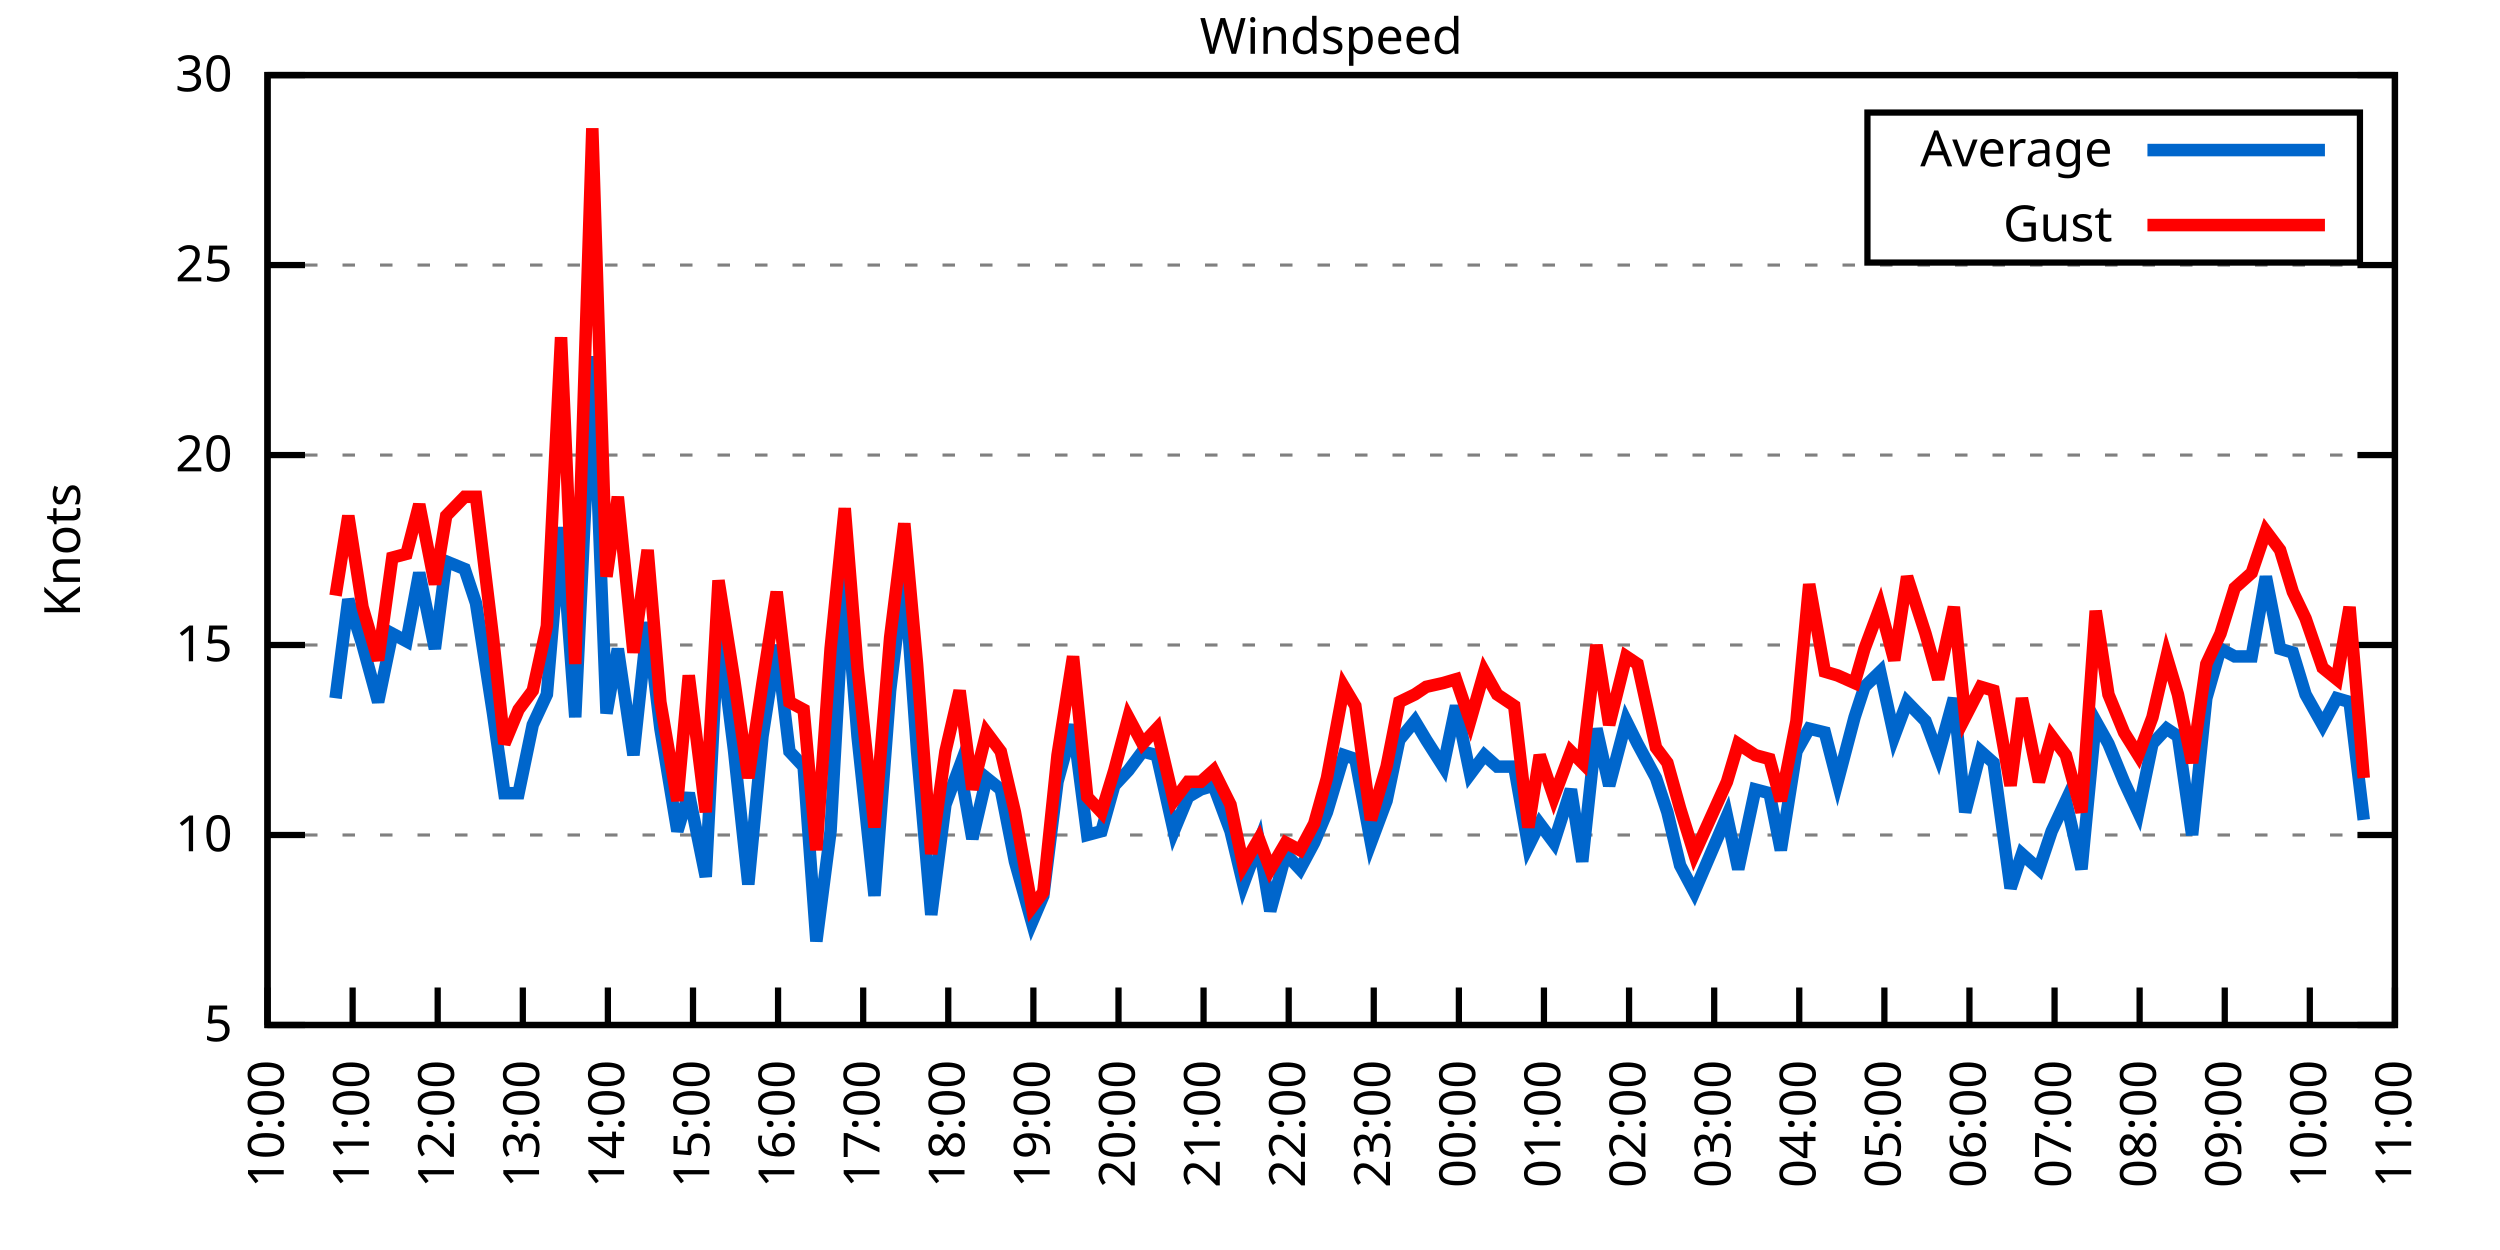
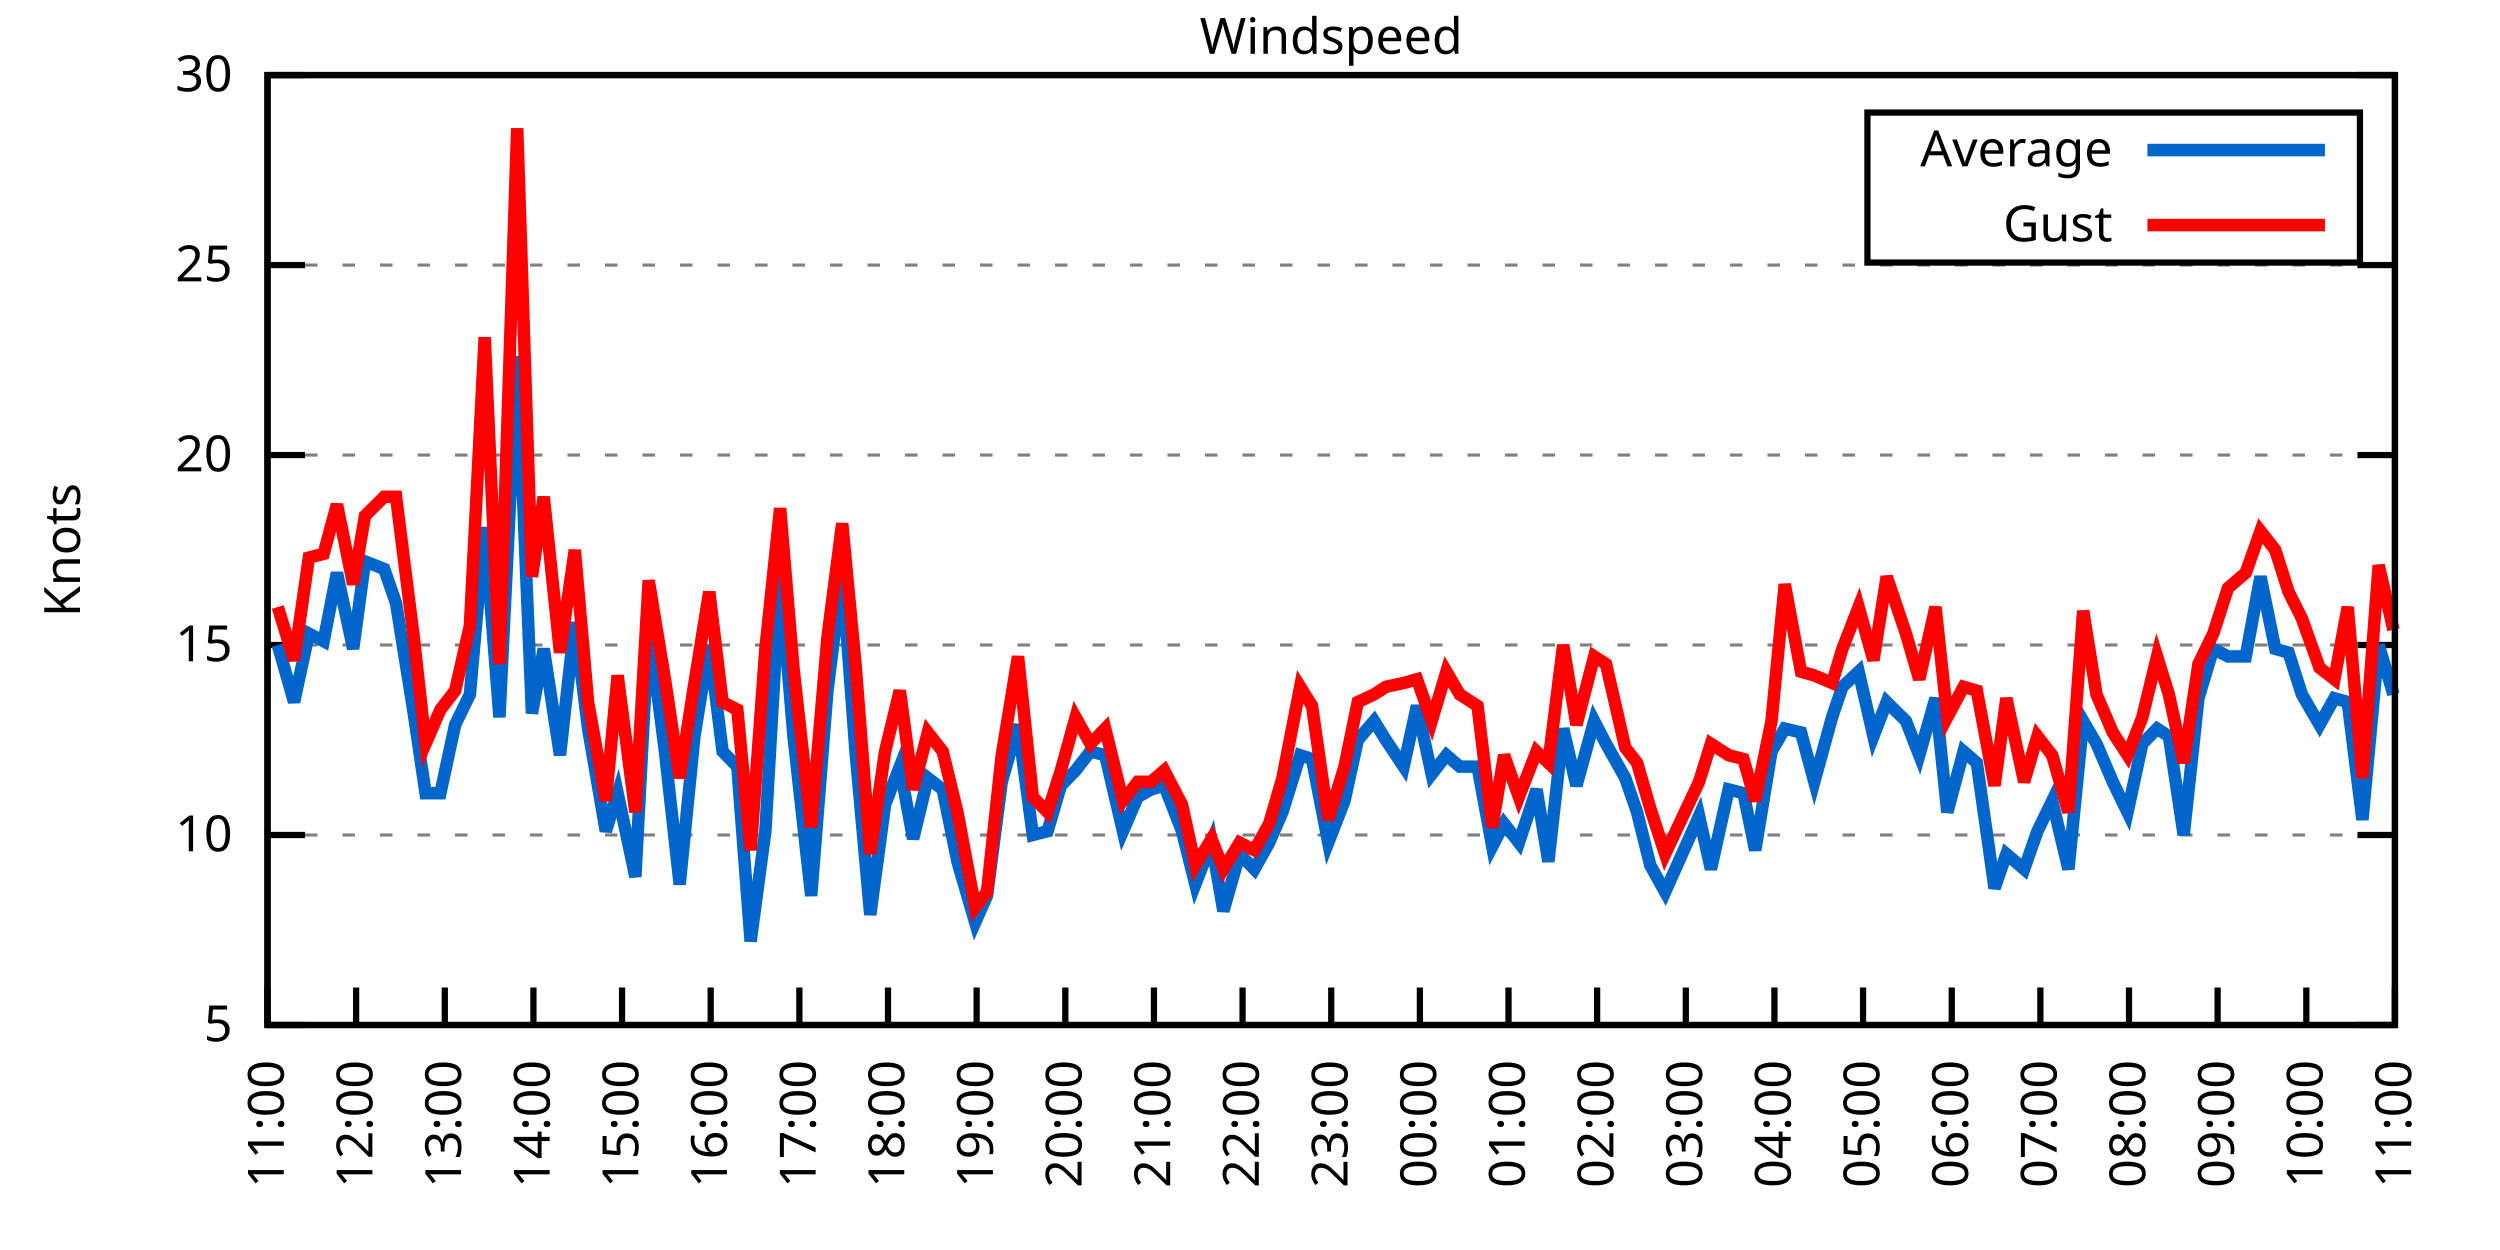
<svg xmlns="http://www.w3.org/2000/svg" xmlns:xlink="http://www.w3.org/1999/xlink" width="400" height="200" viewBox="0 0 400 200">
  <g id="gnuplot_canvas">
    <rect x="0" y="0" width="400" height="200" fill="none" />
    <defs>
      <circle id="gpDot" r="0.5" stroke-width="0.5" stroke="currentColor" />
      <path id="gpPt0" stroke-width="0.333" stroke="currentColor" d="M-1,0 h2 M0,-1 v2" />
      <path id="gpPt1" stroke-width="0.333" stroke="currentColor" d="M-1,-1 L1,1 M1,-1 L-1,1" />
      <path id="gpPt2" stroke-width="0.333" stroke="currentColor" d="M-1,0 L1,0 M0,-1 L0,1 M-1,-1 L1,1 M-1,1 L1,-1" />
      <rect id="gpPt3" stroke-width="0.333" stroke="currentColor" x="-1" y="-1" width="2" height="2" />
      <rect id="gpPt4" stroke-width="0.333" stroke="currentColor" fill="currentColor" x="-1" y="-1" width="2" height="2" />
      <circle id="gpPt5" stroke-width="0.333" stroke="currentColor" cx="0" cy="0" r="1" />
      <use xlink:href="#gpPt5" id="gpPt6" fill="currentColor" stroke="none" />
      <path id="gpPt7" stroke-width="0.333" stroke="currentColor" d="M0,-1.33 L-1.33,0.67 L1.33,0.67 z" />
      <use xlink:href="#gpPt7" id="gpPt8" fill="currentColor" stroke="none" />
      <use xlink:href="#gpPt7" id="gpPt9" stroke="currentColor" transform="rotate(180)" />
      <use xlink:href="#gpPt9" id="gpPt10" fill="currentColor" stroke="none" />
      <use xlink:href="#gpPt3" id="gpPt11" stroke="currentColor" transform="rotate(45)" />
      <use xlink:href="#gpPt11" id="gpPt12" fill="currentColor" stroke="none" />
      <path id="gpPt13" stroke-width="0.333" stroke="currentColor" d="M0,1.330 L1.265,0.411 L0.782,-1.067 L-0.782,-1.076 L-1.265,0.411 z" />
      <use xlink:href="#gpPt13" id="gpPt14" fill="currentColor" stroke="none" />
      <filter id="textbox" filterUnits="objectBoundingBox" x="0" y="0" height="1" width="1">
        <feFlood flood-color="white" flood-opacity="1" result="bgnd" />
        <feComposite in="SourceGraphic" in2="bgnd" operator="atop" />
      </filter>
      <filter id="greybox" filterUnits="objectBoundingBox" x="0" y="0" height="1" width="1">
        <feFlood flood-color="lightgrey" flood-opacity="1" result="grey" />
        <feComposite in="SourceGraphic" in2="grey" operator="atop" />
      </filter>
    </defs>
    <g fill="none" color="white" stroke="currentColor" stroke-width="1.00" stroke-linecap="butt" stroke-linejoin="miter">
</g>
    <g fill="none" color="black" stroke="currentColor" stroke-width="1.00" stroke-linecap="butt" stroke-linejoin="miter">
      <g stroke="none" shape-rendering="crispEdges">
        <polygon fill="rgb(255, 255, 255)" points="42.80,164.00 383.18,164.00 383.18,12.02 42.80,12.02 " />
      </g>
    </g>
    <g fill="none" color="black" stroke="currentColor" stroke-width="1.00" stroke-linecap="butt" stroke-linejoin="miter">
</g>
    <g fill="none" color="black" stroke="black" stroke-width="0.50" stroke-linecap="butt" stroke-linejoin="miter">
</g>
    <g fill="none" color="gray" stroke="currentColor" stroke-width="0.50" stroke-linecap="butt" stroke-linejoin="miter">
      <path stroke="gray" stroke-dasharray="2,4" class="gridline" d="M42.80,164.00 L383.19,164.00  " />
    </g>
    <g fill="none" color="gray" stroke="gray" stroke-width="1.00" stroke-linecap="butt" stroke-linejoin="miter">
</g>
    <g fill="none" color="black" stroke="currentColor" stroke-width="1.00" stroke-linecap="butt" stroke-linejoin="miter">
      <path stroke="black" d="M42.80,164.00 L48.80,164.00 M383.19,164.00 L377.19,164.00  " />
      <g transform="translate(37.20,166.60)" stroke="none" fill="black" font-family="Sans" font-size="8.00" text-anchor="end">
        <text>
          <tspan font-family="Sans"> 5</tspan>
        </text>
      </g>
    </g>
    <g fill="none" color="black" stroke="currentColor" stroke-width="1.00" stroke-linecap="butt" stroke-linejoin="miter">
</g>
    <g fill="none" color="black" stroke="black" stroke-width="0.50" stroke-linecap="butt" stroke-linejoin="miter">
</g>
    <g fill="none" color="gray" stroke="currentColor" stroke-width="0.50" stroke-linecap="butt" stroke-linejoin="miter">
      <path stroke="gray" stroke-dasharray="2,4" class="gridline" d="M42.80,133.60 L383.19,133.60  " />
    </g>
    <g fill="none" color="gray" stroke="gray" stroke-width="1.00" stroke-linecap="butt" stroke-linejoin="miter">
</g>
    <g fill="none" color="black" stroke="currentColor" stroke-width="1.00" stroke-linecap="butt" stroke-linejoin="miter">
      <path stroke="black" d="M42.80,133.60 L48.80,133.60 M383.19,133.60 L377.19,133.60  " />
      <g transform="translate(37.20,136.20)" stroke="none" fill="black" font-family="Sans" font-size="8.00" text-anchor="end">
        <text>
          <tspan font-family="Sans"> 10</tspan>
        </text>
      </g>
    </g>
    <g fill="none" color="black" stroke="currentColor" stroke-width="1.00" stroke-linecap="butt" stroke-linejoin="miter">
</g>
    <g fill="none" color="black" stroke="black" stroke-width="0.50" stroke-linecap="butt" stroke-linejoin="miter">
</g>
    <g fill="none" color="gray" stroke="currentColor" stroke-width="0.50" stroke-linecap="butt" stroke-linejoin="miter">
      <path stroke="gray" stroke-dasharray="2,4" class="gridline" d="M42.80,103.20 L383.19,103.20  " />
    </g>
    <g fill="none" color="gray" stroke="gray" stroke-width="1.00" stroke-linecap="butt" stroke-linejoin="miter">
</g>
    <g fill="none" color="black" stroke="currentColor" stroke-width="1.00" stroke-linecap="butt" stroke-linejoin="miter">
      <path stroke="black" d="M42.80,103.20 L48.80,103.20 M383.19,103.20 L377.19,103.20  " />
      <g transform="translate(37.20,105.80)" stroke="none" fill="black" font-family="Sans" font-size="8.00" text-anchor="end">
        <text>
          <tspan font-family="Sans"> 15</tspan>
        </text>
      </g>
    </g>
    <g fill="none" color="black" stroke="currentColor" stroke-width="1.00" stroke-linecap="butt" stroke-linejoin="miter">
</g>
    <g fill="none" color="black" stroke="black" stroke-width="0.50" stroke-linecap="butt" stroke-linejoin="miter">
</g>
    <g fill="none" color="gray" stroke="currentColor" stroke-width="0.50" stroke-linecap="butt" stroke-linejoin="miter">
      <path stroke="gray" stroke-dasharray="2,4" class="gridline" d="M42.80,72.81 L383.19,72.81  " />
    </g>
    <g fill="none" color="gray" stroke="gray" stroke-width="1.00" stroke-linecap="butt" stroke-linejoin="miter">
</g>
    <g fill="none" color="black" stroke="currentColor" stroke-width="1.00" stroke-linecap="butt" stroke-linejoin="miter">
      <path stroke="black" d="M42.80,72.81 L48.80,72.81 M383.19,72.81 L377.19,72.81  " />
      <g transform="translate(37.20,75.41)" stroke="none" fill="black" font-family="Sans" font-size="8.00" text-anchor="end">
        <text>
          <tspan font-family="Sans"> 20</tspan>
        </text>
      </g>
    </g>
    <g fill="none" color="black" stroke="currentColor" stroke-width="1.00" stroke-linecap="butt" stroke-linejoin="miter">
</g>
    <g fill="none" color="black" stroke="black" stroke-width="0.50" stroke-linecap="butt" stroke-linejoin="miter">
</g>
    <g fill="none" color="gray" stroke="currentColor" stroke-width="0.50" stroke-linecap="butt" stroke-linejoin="miter">
      <path stroke="gray" stroke-dasharray="2,4" class="gridline" d="M42.80,42.41 L383.19,42.41  " />
    </g>
    <g fill="none" color="gray" stroke="gray" stroke-width="1.00" stroke-linecap="butt" stroke-linejoin="miter">
</g>
    <g fill="none" color="black" stroke="currentColor" stroke-width="1.00" stroke-linecap="butt" stroke-linejoin="miter">
      <path stroke="black" d="M42.80,42.41 L48.80,42.41 M383.19,42.41 L377.19,42.41  " />
      <g transform="translate(37.20,45.01)" stroke="none" fill="black" font-family="Sans" font-size="8.00" text-anchor="end">
        <text>
          <tspan font-family="Sans"> 25</tspan>
        </text>
      </g>
    </g>
    <g fill="none" color="black" stroke="currentColor" stroke-width="1.00" stroke-linecap="butt" stroke-linejoin="miter">
</g>
    <g fill="none" color="black" stroke="black" stroke-width="0.50" stroke-linecap="butt" stroke-linejoin="miter">
</g>
    <g fill="none" color="gray" stroke="currentColor" stroke-width="0.50" stroke-linecap="butt" stroke-linejoin="miter">
      <path stroke="gray" stroke-dasharray="2,4" class="gridline" d="M42.80,12.01 L383.19,12.01  " />
    </g>
    <g fill="none" color="gray" stroke="gray" stroke-width="1.00" stroke-linecap="butt" stroke-linejoin="miter">
</g>
    <g fill="none" color="black" stroke="currentColor" stroke-width="1.00" stroke-linecap="butt" stroke-linejoin="miter">
      <path stroke="black" d="M42.80,12.01 L48.80,12.01 M383.19,12.01 L377.19,12.01  " />
      <g transform="translate(37.20,14.61)" stroke="none" fill="black" font-family="Sans" font-size="8.00" text-anchor="end">
        <text>
          <tspan font-family="Sans"> 30</tspan>
        </text>
      </g>
    </g>
    <g fill="none" color="black" stroke="currentColor" stroke-width="1.00" stroke-linecap="butt" stroke-linejoin="miter">
      <path stroke="black" d="M42.80,164.00 L42.80,158.00  " />
      <g transform="translate(45.40,169.60) rotate(270.00)" stroke="none" fill="black" font-family="Sans" font-size="8.00" text-anchor="end">
        <text>
-           <tspan font-family="Sans">10:00</tspan>
-         </text>
-       </g>
-     </g>
-     <g fill="none" color="black" stroke="currentColor" stroke-width="1.00" stroke-linecap="butt" stroke-linejoin="miter">
-       <path stroke="black" d="M56.42,164.00 L56.42,158.00  " />
-       <g transform="translate(59.02,169.60) rotate(270.00)" stroke="none" fill="black" font-family="Sans" font-size="8.00" text-anchor="end">
-         <text>
          <tspan font-family="Sans">11:00</tspan>
        </text>
      </g>
    </g>
    <g fill="none" color="black" stroke="currentColor" stroke-width="1.00" stroke-linecap="butt" stroke-linejoin="miter">
-       <path stroke="black" d="M70.03,164.00 L70.03,158.00  " />
-       <g transform="translate(72.63,169.60) rotate(270.00)" stroke="none" fill="black" font-family="Sans" font-size="8.00" text-anchor="end">
+       <path stroke="black" d="M56.98,164.00 L56.98,158.00  " />
+       <g transform="translate(59.58,169.60) rotate(270.00)" stroke="none" fill="black" font-family="Sans" font-size="8.00" text-anchor="end">
        <text>
          <tspan font-family="Sans">12:00</tspan>
        </text>
      </g>
    </g>
    <g fill="none" color="black" stroke="currentColor" stroke-width="1.00" stroke-linecap="butt" stroke-linejoin="miter">
-       <path stroke="black" d="M83.65,164.00 L83.65,158.00  " />
-       <g transform="translate(86.25,169.60) rotate(270.00)" stroke="none" fill="black" font-family="Sans" font-size="8.00" text-anchor="end">
+       <path stroke="black" d="M71.17,164.00 L71.17,158.00  " />
+       <g transform="translate(73.77,169.60) rotate(270.00)" stroke="none" fill="black" font-family="Sans" font-size="8.00" text-anchor="end">
        <text>
          <tspan font-family="Sans">13:00</tspan>
        </text>
      </g>
    </g>
    <g fill="none" color="black" stroke="currentColor" stroke-width="1.00" stroke-linecap="butt" stroke-linejoin="miter">
-       <path stroke="black" d="M97.26,164.00 L97.26,158.00  " />
-       <g transform="translate(99.86,169.60) rotate(270.00)" stroke="none" fill="black" font-family="Sans" font-size="8.00" text-anchor="end">
+       <path stroke="black" d="M85.35,164.00 L85.35,158.00  " />
+       <g transform="translate(87.95,169.60) rotate(270.00)" stroke="none" fill="black" font-family="Sans" font-size="8.00" text-anchor="end">
        <text>
          <tspan font-family="Sans">14:00</tspan>
        </text>
      </g>
    </g>
    <g fill="none" color="black" stroke="currentColor" stroke-width="1.00" stroke-linecap="butt" stroke-linejoin="miter">
-       <path stroke="black" d="M110.88,164.00 L110.88,158.00  " />
-       <g transform="translate(113.48,169.60) rotate(270.00)" stroke="none" fill="black" font-family="Sans" font-size="8.00" text-anchor="end">
+       <path stroke="black" d="M99.53,164.00 L99.53,158.00  " />
+       <g transform="translate(102.13,169.60) rotate(270.00)" stroke="none" fill="black" font-family="Sans" font-size="8.00" text-anchor="end">
        <text>
          <tspan font-family="Sans">15:00</tspan>
        </text>
      </g>
    </g>
    <g fill="none" color="black" stroke="currentColor" stroke-width="1.00" stroke-linecap="butt" stroke-linejoin="miter">
-       <path stroke="black" d="M124.49,164.00 L124.49,158.00  " />
-       <g transform="translate(127.09,169.60) rotate(270.00)" stroke="none" fill="black" font-family="Sans" font-size="8.00" text-anchor="end">
+       <path stroke="black" d="M113.71,164.00 L113.71,158.00  " />
+       <g transform="translate(116.31,169.60) rotate(270.00)" stroke="none" fill="black" font-family="Sans" font-size="8.00" text-anchor="end">
        <text>
          <tspan font-family="Sans">16:00</tspan>
        </text>
      </g>
    </g>
    <g fill="none" color="black" stroke="currentColor" stroke-width="1.00" stroke-linecap="butt" stroke-linejoin="miter">
-       <path stroke="black" d="M138.11,164.00 L138.11,158.00  " />
-       <g transform="translate(140.71,169.60) rotate(270.00)" stroke="none" fill="black" font-family="Sans" font-size="8.00" text-anchor="end">
+       <path stroke="black" d="M127.90,164.00 L127.90,158.00  " />
+       <g transform="translate(130.50,169.60) rotate(270.00)" stroke="none" fill="black" font-family="Sans" font-size="8.00" text-anchor="end">
        <text>
          <tspan font-family="Sans">17:00</tspan>
        </text>
      </g>
    </g>
    <g fill="none" color="black" stroke="currentColor" stroke-width="1.00" stroke-linecap="butt" stroke-linejoin="miter">
-       <path stroke="black" d="M151.72,164.00 L151.72,158.00  " />
-       <g transform="translate(154.32,169.60) rotate(270.00)" stroke="none" fill="black" font-family="Sans" font-size="8.00" text-anchor="end">
+       <path stroke="black" d="M142.08,164.00 L142.08,158.00  " />
+       <g transform="translate(144.68,169.60) rotate(270.00)" stroke="none" fill="black" font-family="Sans" font-size="8.00" text-anchor="end">
        <text>
          <tspan font-family="Sans">18:00</tspan>
        </text>
      </g>
    </g>
    <g fill="none" color="black" stroke="currentColor" stroke-width="1.00" stroke-linecap="butt" stroke-linejoin="miter">
-       <path stroke="black" d="M165.34,164.00 L165.34,158.00  " />
-       <g transform="translate(167.94,169.60) rotate(270.00)" stroke="none" fill="black" font-family="Sans" font-size="8.00" text-anchor="end">
+       <path stroke="black" d="M156.26,164.00 L156.26,158.00  " />
+       <g transform="translate(158.86,169.60) rotate(270.00)" stroke="none" fill="black" font-family="Sans" font-size="8.00" text-anchor="end">
        <text>
          <tspan font-family="Sans">19:00</tspan>
        </text>
      </g>
    </g>
    <g fill="none" color="black" stroke="currentColor" stroke-width="1.00" stroke-linecap="butt" stroke-linejoin="miter">
-       <path stroke="black" d="M178.96,164.00 L178.96,158.00  " />
-       <g transform="translate(181.56,169.60) rotate(270.00)" stroke="none" fill="black" font-family="Sans" font-size="8.00" text-anchor="end">
+       <path stroke="black" d="M170.45,164.00 L170.45,158.00  " />
+       <g transform="translate(173.05,169.60) rotate(270.00)" stroke="none" fill="black" font-family="Sans" font-size="8.00" text-anchor="end">
        <text>
          <tspan font-family="Sans">20:00</tspan>
        </text>
      </g>
    </g>
    <g fill="none" color="black" stroke="currentColor" stroke-width="1.00" stroke-linecap="butt" stroke-linejoin="miter">
-       <path stroke="black" d="M192.57,164.00 L192.57,158.00  " />
-       <g transform="translate(195.17,169.60) rotate(270.00)" stroke="none" fill="black" font-family="Sans" font-size="8.00" text-anchor="end">
+       <path stroke="black" d="M184.63,164.00 L184.63,158.00  " />
+       <g transform="translate(187.23,169.60) rotate(270.00)" stroke="none" fill="black" font-family="Sans" font-size="8.00" text-anchor="end">
        <text>
          <tspan font-family="Sans">21:00</tspan>
        </text>
      </g>
    </g>
    <g fill="none" color="black" stroke="currentColor" stroke-width="1.00" stroke-linecap="butt" stroke-linejoin="miter">
-       <path stroke="black" d="M206.19,164.00 L206.19,158.00  " />
-       <g transform="translate(208.79,169.60) rotate(270.00)" stroke="none" fill="black" font-family="Sans" font-size="8.00" text-anchor="end">
+       <path stroke="black" d="M198.81,164.00 L198.81,158.00  " />
+       <g transform="translate(201.41,169.60) rotate(270.00)" stroke="none" fill="black" font-family="Sans" font-size="8.00" text-anchor="end">
        <text>
          <tspan font-family="Sans">22:00</tspan>
        </text>
      </g>
    </g>
    <g fill="none" color="black" stroke="currentColor" stroke-width="1.00" stroke-linecap="butt" stroke-linejoin="miter">
-       <path stroke="black" d="M219.80,164.00 L219.80,158.00  " />
-       <g transform="translate(222.40,169.60) rotate(270.00)" stroke="none" fill="black" font-family="Sans" font-size="8.00" text-anchor="end">
+       <path stroke="black" d="M213.00,164.00 L213.00,158.00  " />
+       <g transform="translate(215.60,169.60) rotate(270.00)" stroke="none" fill="black" font-family="Sans" font-size="8.00" text-anchor="end">
        <text>
          <tspan font-family="Sans">23:00</tspan>
        </text>
      </g>
    </g>
    <g fill="none" color="black" stroke="currentColor" stroke-width="1.00" stroke-linecap="butt" stroke-linejoin="miter">
-       <path stroke="black" d="M233.42,164.00 L233.42,158.00  " />
-       <g transform="translate(236.02,169.60) rotate(270.00)" stroke="none" fill="black" font-family="Sans" font-size="8.00" text-anchor="end">
+       <path stroke="black" d="M227.18,164.00 L227.18,158.00  " />
+       <g transform="translate(229.78,169.60) rotate(270.00)" stroke="none" fill="black" font-family="Sans" font-size="8.00" text-anchor="end">
        <text>
          <tspan font-family="Sans">00:00</tspan>
        </text>
      </g>
    </g>
    <g fill="none" color="black" stroke="currentColor" stroke-width="1.00" stroke-linecap="butt" stroke-linejoin="miter">
-       <path stroke="black" d="M247.03,164.00 L247.03,158.00  " />
-       <g transform="translate(249.63,169.60) rotate(270.00)" stroke="none" fill="black" font-family="Sans" font-size="8.00" text-anchor="end">
+       <path stroke="black" d="M241.36,164.00 L241.36,158.00  " />
+       <g transform="translate(243.96,169.60) rotate(270.00)" stroke="none" fill="black" font-family="Sans" font-size="8.00" text-anchor="end">
        <text>
          <tspan font-family="Sans">01:00</tspan>
        </text>
      </g>
    </g>
    <g fill="none" color="black" stroke="currentColor" stroke-width="1.00" stroke-linecap="butt" stroke-linejoin="miter">
-       <path stroke="black" d="M260.65,164.00 L260.65,158.00  " />
-       <g transform="translate(263.25,169.60) rotate(270.00)" stroke="none" fill="black" font-family="Sans" font-size="8.00" text-anchor="end">
+       <path stroke="black" d="M255.54,164.00 L255.54,158.00  " />
+       <g transform="translate(258.14,169.60) rotate(270.00)" stroke="none" fill="black" font-family="Sans" font-size="8.00" text-anchor="end">
        <text>
          <tspan font-family="Sans">02:00</tspan>
        </text>
      </g>
    </g>
    <g fill="none" color="black" stroke="currentColor" stroke-width="1.00" stroke-linecap="butt" stroke-linejoin="miter">
-       <path stroke="black" d="M274.27,164.00 L274.27,158.00  " />
-       <g transform="translate(276.87,169.60) rotate(270.00)" stroke="none" fill="black" font-family="Sans" font-size="8.00" text-anchor="end">
+       <path stroke="black" d="M269.73,164.00 L269.73,158.00  " />
+       <g transform="translate(272.33,169.60) rotate(270.00)" stroke="none" fill="black" font-family="Sans" font-size="8.00" text-anchor="end">
        <text>
          <tspan font-family="Sans">03:00</tspan>
        </text>
      </g>
    </g>
    <g fill="none" color="black" stroke="currentColor" stroke-width="1.00" stroke-linecap="butt" stroke-linejoin="miter">
-       <path stroke="black" d="M287.88,164.00 L287.88,158.00  " />
-       <g transform="translate(290.48,169.60) rotate(270.00)" stroke="none" fill="black" font-family="Sans" font-size="8.00" text-anchor="end">
+       <path stroke="black" d="M283.91,164.00 L283.91,158.00  " />
+       <g transform="translate(286.51,169.60) rotate(270.00)" stroke="none" fill="black" font-family="Sans" font-size="8.00" text-anchor="end">
        <text>
          <tspan font-family="Sans">04:00</tspan>
        </text>
      </g>
    </g>
    <g fill="none" color="black" stroke="currentColor" stroke-width="1.00" stroke-linecap="butt" stroke-linejoin="miter">
-       <path stroke="black" d="M301.50,164.00 L301.50,158.00  " />
-       <g transform="translate(304.10,169.60) rotate(270.00)" stroke="none" fill="black" font-family="Sans" font-size="8.00" text-anchor="end">
+       <path stroke="black" d="M298.09,164.00 L298.09,158.00  " />
+       <g transform="translate(300.69,169.60) rotate(270.00)" stroke="none" fill="black" font-family="Sans" font-size="8.00" text-anchor="end">
        <text>
          <tspan font-family="Sans">05:00</tspan>
        </text>
      </g>
    </g>
    <g fill="none" color="black" stroke="currentColor" stroke-width="1.00" stroke-linecap="butt" stroke-linejoin="miter">
-       <path stroke="black" d="M315.11,164.00 L315.11,158.00  " />
-       <g transform="translate(317.71,169.60) rotate(270.00)" stroke="none" fill="black" font-family="Sans" font-size="8.00" text-anchor="end">
+       <path stroke="black" d="M312.28,164.00 L312.28,158.00  " />
+       <g transform="translate(314.88,169.60) rotate(270.00)" stroke="none" fill="black" font-family="Sans" font-size="8.00" text-anchor="end">
        <text>
          <tspan font-family="Sans">06:00</tspan>
        </text>
      </g>
    </g>
    <g fill="none" color="black" stroke="currentColor" stroke-width="1.00" stroke-linecap="butt" stroke-linejoin="miter">
-       <path stroke="black" d="M328.73,164.00 L328.73,158.00  " />
-       <g transform="translate(331.33,169.60) rotate(270.00)" stroke="none" fill="black" font-family="Sans" font-size="8.00" text-anchor="end">
+       <path stroke="black" d="M326.46,164.00 L326.46,158.00  " />
+       <g transform="translate(329.06,169.60) rotate(270.00)" stroke="none" fill="black" font-family="Sans" font-size="8.00" text-anchor="end">
        <text>
          <tspan font-family="Sans">07:00</tspan>
        </text>
      </g>
    </g>
    <g fill="none" color="black" stroke="currentColor" stroke-width="1.00" stroke-linecap="butt" stroke-linejoin="miter">
-       <path stroke="black" d="M342.34,164.00 L342.34,158.00  " />
-       <g transform="translate(344.94,169.60) rotate(270.00)" stroke="none" fill="black" font-family="Sans" font-size="8.00" text-anchor="end">
+       <path stroke="black" d="M340.64,164.00 L340.64,158.00  " />
+       <g transform="translate(343.24,169.60) rotate(270.00)" stroke="none" fill="black" font-family="Sans" font-size="8.00" text-anchor="end">
        <text>
          <tspan font-family="Sans">08:00</tspan>
        </text>
      </g>
    </g>
    <g fill="none" color="black" stroke="currentColor" stroke-width="1.00" stroke-linecap="butt" stroke-linejoin="miter">
-       <path stroke="black" d="M355.96,164.00 L355.96,158.00  " />
-       <g transform="translate(358.56,169.60) rotate(270.00)" stroke="none" fill="black" font-family="Sans" font-size="8.00" text-anchor="end">
+       <path stroke="black" d="M354.82,164.00 L354.82,158.00  " />
+       <g transform="translate(357.42,169.60) rotate(270.00)" stroke="none" fill="black" font-family="Sans" font-size="8.00" text-anchor="end">
        <text>
          <tspan font-family="Sans">09:00</tspan>
        </text>
      </g>
    </g>
    <g fill="none" color="black" stroke="currentColor" stroke-width="1.00" stroke-linecap="butt" stroke-linejoin="miter">
-       <path stroke="black" d="M369.57,164.00 L369.57,158.00  " />
-       <g transform="translate(372.17,169.60) rotate(270.00)" stroke="none" fill="black" font-family="Sans" font-size="8.00" text-anchor="end">
+       <path stroke="black" d="M369.01,164.00 L369.01,158.00  " />
+       <g transform="translate(371.61,169.60) rotate(270.00)" stroke="none" fill="black" font-family="Sans" font-size="8.00" text-anchor="end">
        <text>
          <tspan font-family="Sans">10:00</tspan>
        </text>
      </g>
    </g>
    <g fill="none" color="black" stroke="currentColor" stroke-width="1.00" stroke-linecap="butt" stroke-linejoin="miter">
      <path stroke="black" d="M383.19,164.00 L383.19,158.00  " />
      <g transform="translate(385.79,169.60) rotate(270.00)" stroke="none" fill="black" font-family="Sans" font-size="8.00" text-anchor="end">
        <text>
          <tspan font-family="Sans">11:00</tspan>
        </text>
      </g>
    </g>
    <g fill="none" color="black" stroke="currentColor" stroke-width="1.00" stroke-linecap="butt" stroke-linejoin="miter">
</g>
    <g fill="none" color="black" stroke="currentColor" stroke-width="1.00" stroke-linecap="butt" stroke-linejoin="miter">
      <path stroke="black" d="M42.80,12.01 L42.80,164.00 L383.19,164.00 L383.19,12.01 L42.80,12.01 Z  " />
    </g>
    <g fill="none" color="black" stroke="currentColor" stroke-width="1.00" stroke-linecap="butt" stroke-linejoin="miter">
</g>
    <g fill="none" color="black" stroke="currentColor" stroke-width="1.00" stroke-linecap="butt" stroke-linejoin="miter">
      <path stroke="black" d="M298.79,42.01 L298.79,18.01 L377.59,18.01 L377.59,42.01 L298.79,42.01 Z  " />
    </g>
    <g id="Windspeed_plot_1">
      <g fill="none" color="white" stroke="black" stroke-width="2.00" stroke-linecap="butt" stroke-linejoin="miter">
</g>
      <g fill="none" color="black" stroke="currentColor" stroke-width="2.00" stroke-linecap="butt" stroke-linejoin="miter">
        <g transform="translate(337.99,26.61)" stroke="none" fill="black" font-family="Sans" font-size="8.00" text-anchor="end">
          <text>
            <tspan font-family="Sans">Average</tspan>
          </text>
        </g>
      </g>
      <g fill="none" color="black" stroke="currentColor" stroke-width="2.00" stroke-linecap="butt" stroke-linejoin="miter">
-         <path stroke="rgb(  0, 102, 204)" d="M343.59,24.01 L371.99,24.01 M53.69,111.72 L55.73,95.91 L58.00,103.20 L60.50,112.32 L62.77,101.38 L65.04,102.60   L67.08,91.65 L69.58,103.81 L71.39,89.83 L74.34,91.04 L76.16,96.52 L78.88,114.15 L80.70,126.91 L82.97,126.91   L85.24,115.97 L87.50,111.11 L89.77,84.36 L92.04,114.76 L94.77,57.00 L97.04,114.15 L98.85,103.81 L101.35,120.83   L103.62,99.56 L105.66,116.58 L108.38,132.99 L110.20,126.91 L112.92,140.29 L114.96,100.16 L117.46,120.23 L119.73,141.51   L122.00,117.80 L124.27,103.20 L126.31,120.23 L128.58,122.66 L130.62,150.62 L132.89,132.99 L135.16,92.26 L137.20,117.80   L139.92,143.33 L142.42,110.50 L144.69,91.65 L146.73,120.23 L149.00,146.37 L151.27,128.74 L153.54,122.66 L155.58,134.21   L157.85,124.48 L160.12,126.31 L162.39,137.86 L165.11,147.59 L166.93,143.33 L169.20,125.09 L171.69,115.97 L173.96,133.60   L176.23,132.99 L178.28,125.70 L180.54,123.27 L182.81,120.23 L185.08,120.83 L187.81,132.99 L190.08,127.52 L192.12,126.31   L194.16,125.70 L196.88,132.99 L198.93,141.51 L201.42,134.82 L203.24,145.76 L205.73,136.64 L208.00,139.07 L210.27,134.82   L212.31,129.95 L215.04,120.83 L216.85,121.44 L219.35,134.82 L221.85,128.13 L223.89,118.40 L226.38,115.36 L228.20,118.40   L230.92,122.66 L232.96,112.93 L235.23,123.87 L237.50,120.83 L239.55,122.66 L242.27,122.66 L244.54,135.43 L246.35,131.78   L248.62,134.82 L251.35,126.31 L253.16,137.86 L255.43,116.58 L257.47,125.70 L260.20,115.36 L262.01,119.01 L264.96,124.48   L266.78,129.95 L268.82,138.47 L271.09,142.72 L276.31,130.56 L278.12,139.07 L280.85,126.31 L283.12,126.91 L284.93,136.03   L287.43,120.23 L289.47,116.58 L291.97,117.19 L294.01,125.09 L296.73,114.76 L298.32,109.89 L300.82,107.46 L303.08,117.80   L305.13,112.32 L308.08,115.36 L310.12,120.83 L312.62,111.72 L314.43,129.95 L316.93,120.23 L318.97,122.05 L321.69,142.11   L323.51,136.64 L326.23,139.07 L328.27,132.99 L330.54,128.13 L333.04,139.07 L335.31,115.36 L337.35,119.01 L339.85,125.09   L342.12,129.95 L344.39,119.01 L346.65,116.58 L348.47,117.80 L350.74,133.60 L353.01,111.72 L355.28,103.81 L357.55,105.03   L360.27,105.03 L362.54,92.26 L364.81,103.81 L366.85,104.42 L368.89,111.11 L371.62,115.97 L373.89,111.72 L375.93,112.32   L378.20,131.17  " />
+         <path stroke="rgb(  0, 102, 204)" d="M343.59,24.01 L371.99,24.01 M44.45,103.20 L47.05,112.32 L49.42,101.38 L51.78,102.60 L53.91,91.65 L56.51,103.81   L58.40,89.83 L61.47,91.04 L63.37,96.52 L66.20,114.15 L68.09,126.91 L70.46,126.91 L72.82,115.97 L75.18,111.11   L77.55,84.36 L79.91,114.76 L82.75,57.00 L85.11,114.15 L87.00,103.81 L89.60,120.83 L91.97,99.56 L94.09,116.58   L96.93,132.99 L98.82,126.91 L101.66,140.29 L103.79,100.16 L106.39,120.23 L108.75,141.51 L111.11,117.80 L113.48,103.20   L115.61,120.23 L117.97,122.66 L120.10,150.62 L122.46,132.99 L124.82,92.26 L126.95,117.80 L129.79,143.33 L132.39,110.50   L134.75,91.65 L136.88,120.23 L139.24,146.37 L141.61,128.74 L143.97,122.66 L146.10,134.21 L148.46,124.48 L150.83,126.31   L153.19,137.86 L156.03,147.59 L157.92,143.33 L160.28,125.09 L162.88,115.97 L165.25,133.60 L167.61,132.99 L169.74,125.70   L172.10,123.27 L174.46,120.23 L176.83,120.83 L179.67,132.99 L182.03,127.52 L184.16,126.31 L186.28,125.70 L189.12,132.99   L191.25,141.51 L193.85,134.82 L195.74,145.76 L198.34,136.64 L200.70,139.07 L203.07,134.82 L205.19,129.95 L208.03,120.83   L209.92,121.44 L212.52,134.82 L215.12,128.13 L217.25,118.40 L219.85,115.36 L221.74,118.40 L224.58,122.66 L226.71,112.93   L229.07,123.87 L231.43,120.83 L233.56,122.66 L236.40,122.66 L238.76,135.43 L240.65,131.78 L243.02,134.82 L245.85,126.31   L247.74,137.86 L250.11,116.58 L252.23,125.70 L255.07,115.36 L256.96,119.01 L260.04,124.48 L261.93,129.95 L264.05,138.47   L266.42,142.72 L271.85,130.56 L273.75,139.07 L276.58,126.31 L278.95,126.91 L280.84,136.03 L283.44,120.23 L285.56,116.58   L288.16,117.19 L290.29,125.09 L293.13,114.76 L294.78,109.89 L297.38,107.46 L299.75,117.80 L301.87,112.32 L304.95,115.36   L307.08,120.83 L309.68,111.72 L311.57,129.95 L314.17,120.23 L316.29,122.05 L319.13,142.11 L321.02,136.64 L323.86,139.07   L325.99,132.99 L328.35,128.13 L330.95,139.07 L333.31,115.36 L335.44,119.01 L338.04,125.09 L340.40,129.95 L342.77,119.01   L345.13,116.58 L347.02,117.80 L349.39,133.60 L351.75,111.72 L354.12,103.81 L356.48,105.03 L359.32,105.03 L361.68,92.26   L364.04,103.81 L366.17,104.42 L368.30,111.11 L371.13,115.97 L373.50,111.72 L375.63,112.32 L377.99,131.17 L380.59,103.20   L382.95,111.11  " />
      </g>
    </g>
    <g id="Windspeed_plot_2">
      <g fill="none" color="black" stroke="currentColor" stroke-width="2.00" stroke-linecap="butt" stroke-linejoin="miter">
        <g transform="translate(337.99,38.61)" stroke="none" fill="black" font-family="Sans" font-size="8.00" text-anchor="end">
          <text>
            <tspan font-family="Sans">Gust</tspan>
          </text>
        </g>
      </g>
      <g fill="none" color="black" stroke="currentColor" stroke-width="2.00" stroke-linecap="butt" stroke-linejoin="miter">
-         <path stroke="rgb(255,   0,   0)" d="M343.59,36.01 L371.99,36.01 M53.69,95.30 L55.73,82.53 L58.00,97.12 L60.50,105.64 L62.77,89.22 L65.04,88.61   L67.08,80.71 L69.58,93.48 L71.39,82.53 L74.34,79.49 L76.16,79.49 L78.88,101.99 L80.70,119.01 L82.97,113.54   L85.24,110.50 L87.50,100.16 L89.77,53.96 L92.04,106.24 L94.77,20.52 L97.04,92.26 L98.85,79.49 L101.35,104.42   L103.62,88.00 L105.66,112.32 L108.38,128.13 L110.20,108.07 L112.92,129.95 L114.96,92.87 L117.46,108.68 L119.73,124.48   L122.00,109.28 L124.27,94.69 L126.31,112.32 L128.58,113.54 L130.62,136.03 L132.89,103.81 L135.16,81.32 L137.20,106.85   L139.92,132.39 L142.42,101.99 L144.69,83.75 L146.73,106.24 L149.00,136.64 L151.27,120.23 L153.54,110.50 L155.58,126.31   L157.85,117.19 L160.12,120.23 L162.39,129.95 L165.11,145.15 L166.93,142.72 L169.20,120.83 L171.69,105.03 L173.96,127.52   L176.23,129.95 L178.28,123.27 L180.54,114.76 L182.81,119.01 L185.08,116.58 L187.81,128.13 L190.08,125.09 L192.12,125.09   L194.16,123.27 L196.88,128.74 L198.93,138.47 L201.42,134.21 L203.24,139.07 L205.73,134.82 L208.00,136.03 L210.27,131.78   L212.31,124.48 L215.04,109.89 L216.85,112.93 L219.35,131.17 L221.85,122.66 L223.89,112.32 L226.38,111.11 L228.20,109.89   L230.92,109.28 L232.96,108.68 L235.23,115.36 L237.50,107.46 L239.55,111.11 L242.27,112.93 L244.54,132.39 L246.35,120.83   L248.62,127.52 L251.35,120.23 L253.16,122.05 L255.43,103.20 L257.47,115.97 L260.20,105.03 L262.01,106.24 L264.96,119.62   L266.78,122.05 L268.82,129.35 L271.09,136.64 L276.31,125.09 L278.12,119.01 L280.85,120.83 L283.12,121.44 L284.93,128.13   L287.43,115.36 L289.47,93.48 L291.97,107.46 L294.01,108.07 L296.73,109.28 L298.32,103.81 L300.82,97.12 L303.08,105.64   L305.13,92.26 L308.08,101.38 L310.12,108.68 L312.62,97.12 L314.43,114.76 L316.93,109.89 L318.97,110.50 L321.69,125.70   L323.51,111.72 L326.23,125.09 L328.27,117.80 L330.54,120.83 L333.04,129.95 L335.31,97.73 L337.35,111.11 L339.85,117.19   L342.12,120.83 L344.39,114.76 L346.65,105.03 L348.47,111.11 L350.74,122.05 L353.01,106.24 L355.28,101.38 L357.55,94.08   L360.27,91.65 L362.54,84.97 L364.81,88.00 L366.85,94.69 L368.89,98.95 L371.62,106.85 L373.89,108.68 L375.93,97.12   L378.20,124.48  " />
+         <path stroke="rgb(255,   0,   0)" d="M343.59,36.01 L371.99,36.01 M44.45,97.12 L47.05,105.64 L49.42,89.22 L51.78,88.61 L53.91,80.71 L56.51,93.48   L58.40,82.53 L61.47,79.49 L63.37,79.49 L66.20,101.99 L68.09,119.01 L70.46,113.54 L72.82,110.50 L75.18,100.16   L77.55,53.96 L79.91,106.24 L82.75,20.52 L85.11,92.26 L87.00,79.49 L89.60,104.42 L91.97,88.00 L94.09,112.32   L96.93,128.13 L98.82,108.07 L101.66,129.95 L103.79,92.87 L106.39,108.68 L108.75,124.48 L111.11,109.28 L113.48,94.69   L115.61,112.32 L117.97,113.54 L120.10,136.03 L122.46,103.81 L124.82,81.32 L126.95,106.85 L129.79,132.39 L132.39,101.99   L134.75,83.75 L136.88,106.24 L139.24,136.64 L141.61,120.23 L143.97,110.50 L146.10,126.31 L148.46,117.19 L150.83,120.23   L153.19,129.95 L156.03,145.15 L157.92,142.72 L160.28,120.83 L162.88,105.03 L165.25,127.52 L167.61,129.95 L169.74,123.27   L172.10,114.76 L174.46,119.01 L176.83,116.58 L179.67,128.13 L182.03,125.09 L184.16,125.09 L186.28,123.27 L189.12,128.74   L191.25,138.47 L193.85,134.21 L195.74,139.07 L198.34,134.82 L200.70,136.03 L203.07,131.78 L205.19,124.48 L208.03,109.89   L209.92,112.93 L212.52,131.17 L215.12,122.66 L217.25,112.32 L219.85,111.11 L221.74,109.89 L224.58,109.28 L226.71,108.68   L229.07,115.36 L231.43,107.46 L233.56,111.11 L236.40,112.93 L238.76,132.39 L240.65,120.83 L243.02,127.52 L245.85,120.23   L247.74,122.05 L250.11,103.20 L252.23,115.97 L255.07,105.03 L256.96,106.24 L260.04,119.62 L261.93,122.05 L264.05,129.35   L266.42,136.64 L271.85,125.09 L273.75,119.01 L276.58,120.83 L278.95,121.44 L280.84,128.13 L283.44,115.36 L285.56,93.48   L288.16,107.46 L290.29,108.07 L293.13,109.28 L294.78,103.81 L297.38,97.12 L299.75,105.64 L301.87,92.26 L304.95,101.38   L307.08,108.68 L309.68,97.12 L311.57,114.76 L314.17,109.89 L316.29,110.50 L319.13,125.70 L321.02,111.72 L323.86,125.09   L325.99,117.80 L328.35,120.83 L330.95,129.95 L333.31,97.73 L335.44,111.11 L338.04,117.19 L340.40,120.83 L342.77,114.76   L345.13,105.03 L347.02,111.11 L349.39,122.05 L351.75,106.24 L354.12,101.38 L356.48,94.08 L359.32,91.65 L361.68,84.97   L364.04,88.00 L366.17,94.69 L368.30,98.95 L371.13,106.85 L373.50,108.68 L375.63,97.12 L377.99,124.48 L380.59,90.44   L382.95,100.77  " />
      </g>
    </g>
    <g fill="none" color="black" stroke="currentColor" stroke-width="2.00" stroke-linecap="butt" stroke-linejoin="miter">
</g>
    <g fill="none" color="black" stroke="black" stroke-width="1.00" stroke-linecap="butt" stroke-linejoin="miter">
</g>
    <g fill="none" color="black" stroke="currentColor" stroke-width="1.00" stroke-linecap="butt" stroke-linejoin="miter">
      <path stroke="black" d="M42.80,12.01 L42.80,164.00 L383.19,164.00 L383.19,12.01 L42.80,12.01 Z  " />
      <g transform="translate(12.80,88.01) rotate(270.00)" stroke="none" fill="black" font-family="Sans" font-size="8.00" text-anchor="middle">
        <text>
          <tspan font-family="Sans">Knots</tspan>
        </text>
      </g>
    </g>
    <g fill="none" color="black" stroke="currentColor" stroke-width="1.00" stroke-linecap="butt" stroke-linejoin="miter">
</g>
    <g fill="none" color="black" stroke="currentColor" stroke-width="1.00" stroke-linecap="butt" stroke-linejoin="miter">
      <g transform="translate(212.99,8.61)" stroke="none" fill="black" font-family="Sans" font-size="8.00" text-anchor="middle">
        <text>
          <tspan font-family="Sans">Windspeed</tspan>
        </text>
      </g>
    </g>
    <g fill="none" color="black" stroke="currentColor" stroke-width="1.00" stroke-linecap="butt" stroke-linejoin="miter">
</g>
  </g>
</svg>
